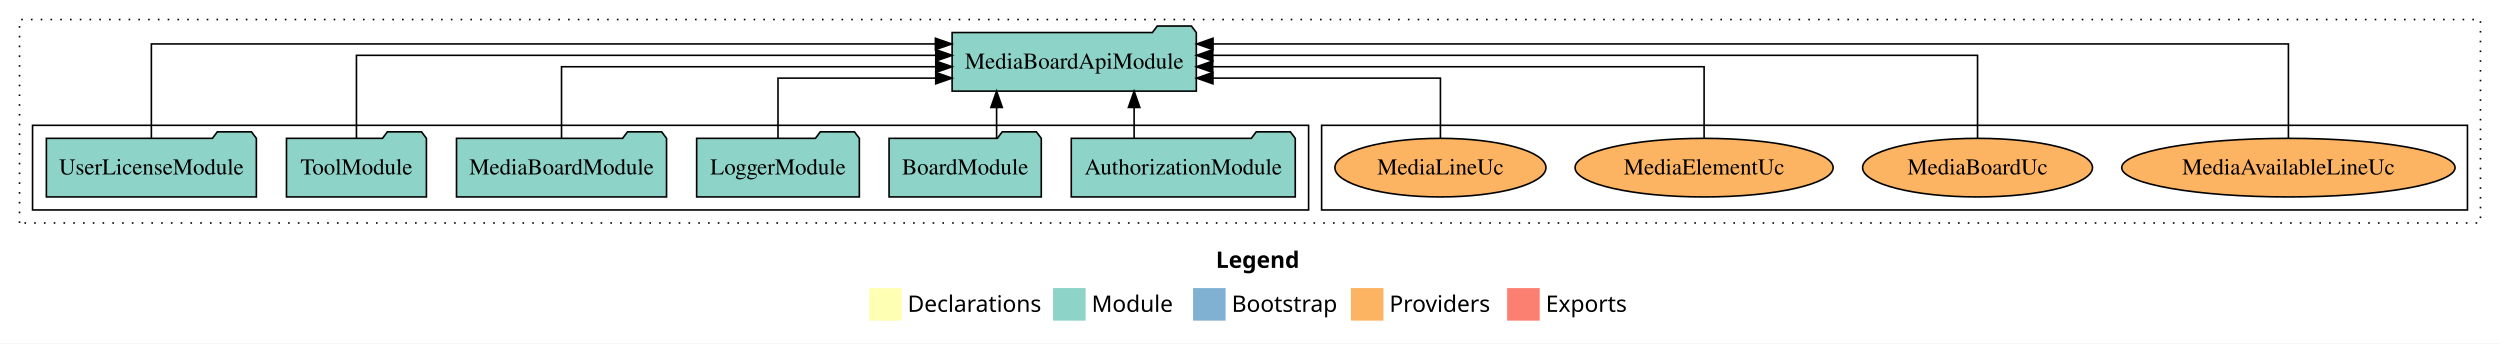
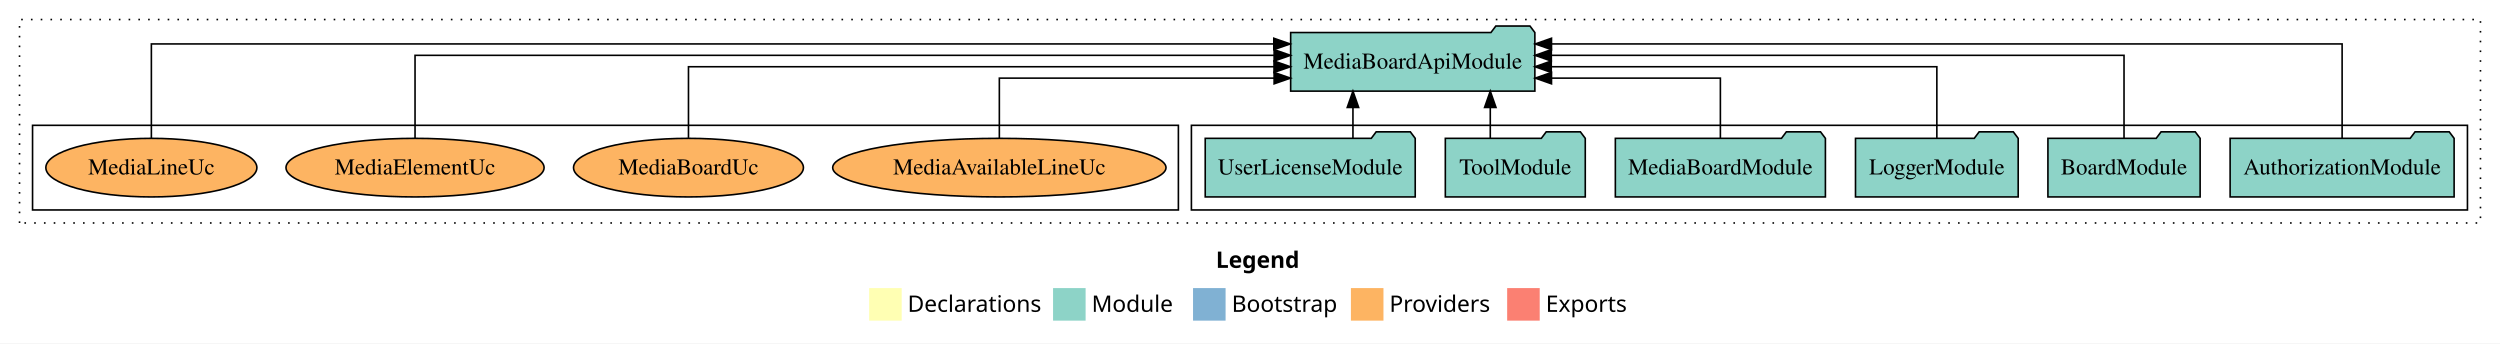
<svg xmlns="http://www.w3.org/2000/svg" width="1536pt" height="211pt" viewBox="0.00 0.00 1536.00 211.00">
  <g id="graph0" class="graph" transform="scale(1 1) rotate(0) translate(4 207)">
    <polygon fill="white" stroke="transparent" points="-4,4 -4,-207 1532,-207 1532,4 -4,4" />
    <text text-anchor="start" x="743.01" y="-42.4" font-family="Times-12" font-weight="bold" font-size="14.00">Legend</text>
    <polygon fill="#ffffb3" stroke="transparent" points="530,-10 530,-30 550,-30 550,-10 530,-10" />
    <text text-anchor="start" x="553.63" y="-15.4" font-family="Times-12" font-size="14.00">  Declarations</text>
    <polygon fill="#8dd3c7" stroke="transparent" points="643,-10 643,-30 663,-30 663,-10 643,-10" />
    <text text-anchor="start" x="666.73" y="-15.4" font-family="Times-12" font-size="14.00">  Module</text>
    <polygon fill="#80b1d3" stroke="transparent" points="729,-10 729,-30 749,-30 749,-10 729,-10" />
    <text text-anchor="start" x="752.78" y="-15.4" font-family="Times-12" font-size="14.00">  Bootstrap</text>
    <polygon fill="#fdb462" stroke="transparent" points="826,-10 826,-30 846,-30 846,-10 826,-10" />
    <text text-anchor="start" x="849.67" y="-15.4" font-family="Times-12" font-size="14.00">  Providers</text>
    <polygon fill="#fb8072" stroke="transparent" points="922,-10 922,-30 942,-30 942,-10 922,-10" />
    <text text-anchor="start" x="945.73" y="-15.4" font-family="Times-12" font-size="14.00">  Exports</text>
    <g id="clust1" class="cluster">
      <polygon fill="none" stroke="black" stroke-dasharray="1,5" points="8,-70 8,-195 1520,-195 1520,-70 8,-70" />
    </g>
+     <g id="clust3" class="cluster">
+       <polygon fill="none" stroke="black" points="728,-78 728,-130 1512,-130 1512,-78 728,-78" />
+     </g>
    <g id="clust6" class="cluster">
-       <polygon fill="none" stroke="black" points="808,-78 808,-130 1512,-130 1512,-78 808,-78" />
-     </g>
-     <g id="clust3" class="cluster">
-       <polygon fill="none" stroke="black" points="16,-78 16,-130 800,-130 800,-78 16,-78" />
+       <polygon fill="none" stroke="black" points="16,-78 16,-130 720,-130 720,-78 16,-78" />
    </g>
    <g id="node1" class="node">
-       <polygon fill="#8dd3c7" stroke="black" points="791.81,-122 788.81,-126 767.81,-126 764.81,-122 654.19,-122 654.19,-86 791.81,-86 791.81,-122" />
-       <text text-anchor="middle" x="723" y="-99.8" font-family="Times,serif" font-size="14.00">AuthorizationModule</text>
+       <polygon fill="#8dd3c7" stroke="black" points="1503.81,-122 1500.81,-126 1479.81,-126 1476.81,-122 1366.19,-122 1366.19,-86 1503.81,-86 1503.81,-122" />
+       <text text-anchor="middle" x="1435" y="-99.8" font-family="Times,serif" font-size="14.00">AuthorizationModule</text>
    </g>
    <g id="node7" class="node">
-       <polygon fill="#8dd3c7" stroke="black" points="731.02,-187 728.02,-191 707.02,-191 704.02,-187 580.98,-187 580.98,-151 731.02,-151 731.02,-187" />
-       <text text-anchor="middle" x="656" y="-164.8" font-family="Times,serif" font-size="14.00">MediaBoardApiModule</text>
+       <polygon fill="#8dd3c7" stroke="black" points="939.02,-187 936.02,-191 915.02,-191 912.02,-187 788.98,-187 788.98,-151 939.02,-151 939.02,-187" />
+       <text text-anchor="middle" x="864" y="-164.8" font-family="Times,serif" font-size="14.00">MediaBoardApiModule</text>
    </g>
    <g id="edge1" class="edge">
-       <path fill="none" stroke="black" d="M692.8,-122.11C692.8,-122.11 692.8,-140.99 692.8,-140.99" />
-       <polygon fill="black" stroke="black" points="689.3,-140.99 692.8,-150.99 696.3,-140.99 689.3,-140.99" />
+       <path fill="none" stroke="black" d="M1435,-122.01C1435,-144.49 1435,-180 1435,-180 1435,-180 949.24,-180 949.24,-180" />
+       <polygon fill="black" stroke="black" points="949.24,-176.5 939.24,-180 949.24,-183.5 949.24,-176.5" />
    </g>
    <g id="node2" class="node">
-       <polygon fill="#8dd3c7" stroke="black" points="635.76,-122 632.76,-126 611.76,-126 608.76,-122 542.24,-122 542.24,-86 635.76,-86 635.76,-122" />
-       <text text-anchor="middle" x="589" y="-99.8" font-family="Times,serif" font-size="14.00">BoardModule</text>
+       <polygon fill="#8dd3c7" stroke="black" points="1347.76,-122 1344.76,-126 1323.76,-126 1320.76,-122 1254.24,-122 1254.24,-86 1347.76,-86 1347.76,-122" />
+       <text text-anchor="middle" x="1301" y="-99.8" font-family="Times,serif" font-size="14.00">BoardModule</text>
    </g>
    <g id="edge2" class="edge">
-       <path fill="none" stroke="black" d="M608.31,-122.11C608.31,-122.11 608.31,-140.99 608.31,-140.99" />
-       <polygon fill="black" stroke="black" points="604.81,-140.99 608.31,-150.99 611.81,-140.99 604.81,-140.99" />
+       <path fill="none" stroke="black" d="M1301,-122.13C1301,-142.57 1301,-173 1301,-173 1301,-173 949.12,-173 949.12,-173" />
+       <polygon fill="black" stroke="black" points="949.12,-169.5 939.12,-173 949.12,-176.5 949.12,-169.5" />
    </g>
    <g id="node3" class="node">
-       <polygon fill="#8dd3c7" stroke="black" points="523.98,-122 520.98,-126 499.98,-126 496.98,-122 424.02,-122 424.02,-86 523.98,-86 523.98,-122" />
-       <text text-anchor="middle" x="474" y="-99.8" font-family="Times,serif" font-size="14.00">LoggerModule</text>
+       <polygon fill="#8dd3c7" stroke="black" points="1235.98,-122 1232.98,-126 1211.98,-126 1208.98,-122 1136.02,-122 1136.02,-86 1235.98,-86 1235.98,-122" />
+       <text text-anchor="middle" x="1186" y="-99.8" font-family="Times,serif" font-size="14.00">LoggerModule</text>
    </g>
    <g id="edge3" class="edge">
-       <path fill="none" stroke="black" d="M474,-122.01C474,-138.05 474,-159 474,-159 474,-159 570.92,-159 570.92,-159" />
-       <polygon fill="black" stroke="black" points="570.92,-162.5 580.92,-159 570.92,-155.5 570.92,-162.5" />
+       <path fill="none" stroke="black" d="M1186,-122.27C1186,-140.56 1186,-166 1186,-166 1186,-166 949.09,-166 949.09,-166" />
+       <polygon fill="black" stroke="black" points="949.09,-162.5 939.09,-166 949.09,-169.5 949.09,-162.5" />
    </g>
    <g id="node4" class="node">
-       <polygon fill="#8dd3c7" stroke="black" points="405.53,-122 402.53,-126 381.53,-126 378.53,-122 276.47,-122 276.47,-86 405.53,-86 405.53,-122" />
-       <text text-anchor="middle" x="341" y="-99.8" font-family="Times,serif" font-size="14.00">MediaBoardModule</text>
+       <polygon fill="#8dd3c7" stroke="black" points="1117.53,-122 1114.53,-126 1093.53,-126 1090.53,-122 988.47,-122 988.47,-86 1117.53,-86 1117.53,-122" />
+       <text text-anchor="middle" x="1053" y="-99.8" font-family="Times,serif" font-size="14.00">MediaBoardModule</text>
    </g>
    <g id="edge4" class="edge">
-       <path fill="none" stroke="black" d="M341,-122.27C341,-140.56 341,-166 341,-166 341,-166 570.95,-166 570.95,-166" />
-       <polygon fill="black" stroke="black" points="570.95,-169.5 580.95,-166 570.95,-162.5 570.95,-169.5" />
+       <path fill="none" stroke="black" d="M1053,-122.01C1053,-138.05 1053,-159 1053,-159 1053,-159 949.24,-159 949.24,-159" />
+       <polygon fill="black" stroke="black" points="949.24,-155.5 939.24,-159 949.24,-162.5 949.24,-155.5" />
    </g>
    <g id="node5" class="node">
-       <polygon fill="#8dd3c7" stroke="black" points="257.99,-122 254.99,-126 233.99,-126 230.99,-122 172.01,-122 172.01,-86 257.99,-86 257.99,-122" />
-       <text text-anchor="middle" x="215" y="-99.8" font-family="Times,serif" font-size="14.00">ToolModule</text>
+       <polygon fill="#8dd3c7" stroke="black" points="969.99,-122 966.99,-126 945.99,-126 942.99,-122 884.01,-122 884.01,-86 969.99,-86 969.99,-122" />
+       <text text-anchor="middle" x="927" y="-99.8" font-family="Times,serif" font-size="14.00">ToolModule</text>
    </g>
    <g id="edge5" class="edge">
-       <path fill="none" stroke="black" d="M215,-122.13C215,-142.57 215,-173 215,-173 215,-173 570.94,-173 570.94,-173" />
-       <polygon fill="black" stroke="black" points="570.94,-176.5 580.94,-173 570.94,-169.5 570.94,-176.5" />
+       <path fill="none" stroke="black" d="M911.63,-122.11C911.63,-122.11 911.63,-140.99 911.63,-140.99" />
+       <polygon fill="black" stroke="black" points="908.13,-140.99 911.63,-150.99 915.13,-140.99 908.13,-140.99" />
    </g>
    <g id="node6" class="node">
-       <polygon fill="#8dd3c7" stroke="black" points="153.51,-122 150.51,-126 129.51,-126 126.51,-122 24.49,-122 24.49,-86 153.51,-86 153.51,-122" />
-       <text text-anchor="middle" x="89" y="-99.8" font-family="Times,serif" font-size="14.00">UserLicenseModule</text>
+       <polygon fill="#8dd3c7" stroke="black" points="865.51,-122 862.51,-126 841.51,-126 838.51,-122 736.49,-122 736.49,-86 865.51,-86 865.51,-122" />
+       <text text-anchor="middle" x="801" y="-99.8" font-family="Times,serif" font-size="14.00">UserLicenseModule</text>
    </g>
    <g id="edge6" class="edge">
-       <path fill="none" stroke="black" d="M89,-122.01C89,-144.49 89,-180 89,-180 89,-180 570.71,-180 570.71,-180" />
-       <polygon fill="black" stroke="black" points="570.71,-183.5 580.71,-180 570.71,-176.5 570.71,-183.5" />
+       <path fill="none" stroke="black" d="M827.25,-122.11C827.25,-122.11 827.25,-140.99 827.25,-140.99" />
+       <polygon fill="black" stroke="black" points="823.75,-140.99 827.25,-150.99 830.75,-140.99 823.75,-140.99" />
    </g>
    <g id="node8" class="node">
-       <ellipse fill="#fdb462" stroke="black" cx="1402" cy="-104" rx="102.4" ry="18" />
-       <text text-anchor="middle" x="1402" y="-99.8" font-family="Times,serif" font-size="14.00">MediaAvailableLineUc</text>
+       <ellipse fill="#fdb462" stroke="black" cx="610" cy="-104" rx="102.4" ry="18" />
+       <text text-anchor="middle" x="610" y="-99.8" font-family="Times,serif" font-size="14.00">MediaAvailableLineUc</text>
    </g>
    <g id="edge7" class="edge">
-       <path fill="none" stroke="black" d="M1402,-122.01C1402,-144.49 1402,-180 1402,-180 1402,-180 741.29,-180 741.29,-180" />
-       <polygon fill="black" stroke="black" points="741.29,-176.5 731.29,-180 741.29,-183.5 741.29,-176.5" />
+       <path fill="none" stroke="black" d="M610,-122.01C610,-138.05 610,-159 610,-159 610,-159 778.82,-159 778.82,-159" />
+       <polygon fill="black" stroke="black" points="778.82,-162.5 788.82,-159 778.82,-155.5 778.82,-162.5" />
    </g>
    <g id="node9" class="node">
-       <ellipse fill="#fdb462" stroke="black" cx="1211" cy="-104" rx="70.63" ry="18" />
-       <text text-anchor="middle" x="1211" y="-99.8" font-family="Times,serif" font-size="14.00">MediaBoardUc</text>
+       <ellipse fill="#fdb462" stroke="black" cx="419" cy="-104" rx="70.63" ry="18" />
+       <text text-anchor="middle" x="419" y="-99.8" font-family="Times,serif" font-size="14.00">MediaBoardUc</text>
    </g>
    <g id="edge8" class="edge">
-       <path fill="none" stroke="black" d="M1211,-122.13C1211,-142.57 1211,-173 1211,-173 1211,-173 741.14,-173 741.14,-173" />
-       <polygon fill="black" stroke="black" points="741.14,-169.5 731.14,-173 741.14,-176.5 741.14,-169.5" />
+       <path fill="none" stroke="black" d="M419,-122.27C419,-140.56 419,-166 419,-166 419,-166 778.76,-166 778.76,-166" />
+       <polygon fill="black" stroke="black" points="778.76,-169.5 788.76,-166 778.76,-162.5 778.76,-169.5" />
    </g>
    <g id="node10" class="node">
-       <ellipse fill="#fdb462" stroke="black" cx="1043" cy="-104" rx="79.29" ry="18" />
-       <text text-anchor="middle" x="1043" y="-99.8" font-family="Times,serif" font-size="14.00">MediaElementUc</text>
+       <ellipse fill="#fdb462" stroke="black" cx="251" cy="-104" rx="79.29" ry="18" />
+       <text text-anchor="middle" x="251" y="-99.8" font-family="Times,serif" font-size="14.00">MediaElementUc</text>
    </g>
    <g id="edge9" class="edge">
-       <path fill="none" stroke="black" d="M1043,-122.27C1043,-140.56 1043,-166 1043,-166 1043,-166 741.08,-166 741.08,-166" />
-       <polygon fill="black" stroke="black" points="741.08,-162.5 731.08,-166 741.08,-169.5 741.08,-162.5" />
+       <path fill="none" stroke="black" d="M251,-122.13C251,-142.57 251,-173 251,-173 251,-173 778.83,-173 778.83,-173" />
+       <polygon fill="black" stroke="black" points="778.83,-176.5 788.83,-173 778.83,-169.5 778.83,-176.5" />
    </g>
    <g id="node11" class="node">
-       <ellipse fill="#fdb462" stroke="black" cx="881" cy="-104" rx="64.83" ry="18" />
-       <text text-anchor="middle" x="881" y="-99.8" font-family="Times,serif" font-size="14.00">MediaLineUc</text>
+       <ellipse fill="#fdb462" stroke="black" cx="89" cy="-104" rx="64.83" ry="18" />
+       <text text-anchor="middle" x="89" y="-99.8" font-family="Times,serif" font-size="14.00">MediaLineUc</text>
    </g>
    <g id="edge10" class="edge">
-       <path fill="none" stroke="black" d="M881,-122.01C881,-138.05 881,-159 881,-159 881,-159 741.23,-159 741.23,-159" />
-       <polygon fill="black" stroke="black" points="741.23,-155.5 731.23,-159 741.23,-162.5 741.23,-155.5" />
+       <path fill="none" stroke="black" d="M89,-122.01C89,-144.49 89,-180 89,-180 89,-180 778.63,-180 778.63,-180" />
+       <polygon fill="black" stroke="black" points="778.63,-183.5 788.63,-180 778.63,-176.5 778.63,-183.5" />
    </g>
  </g>
</svg>
